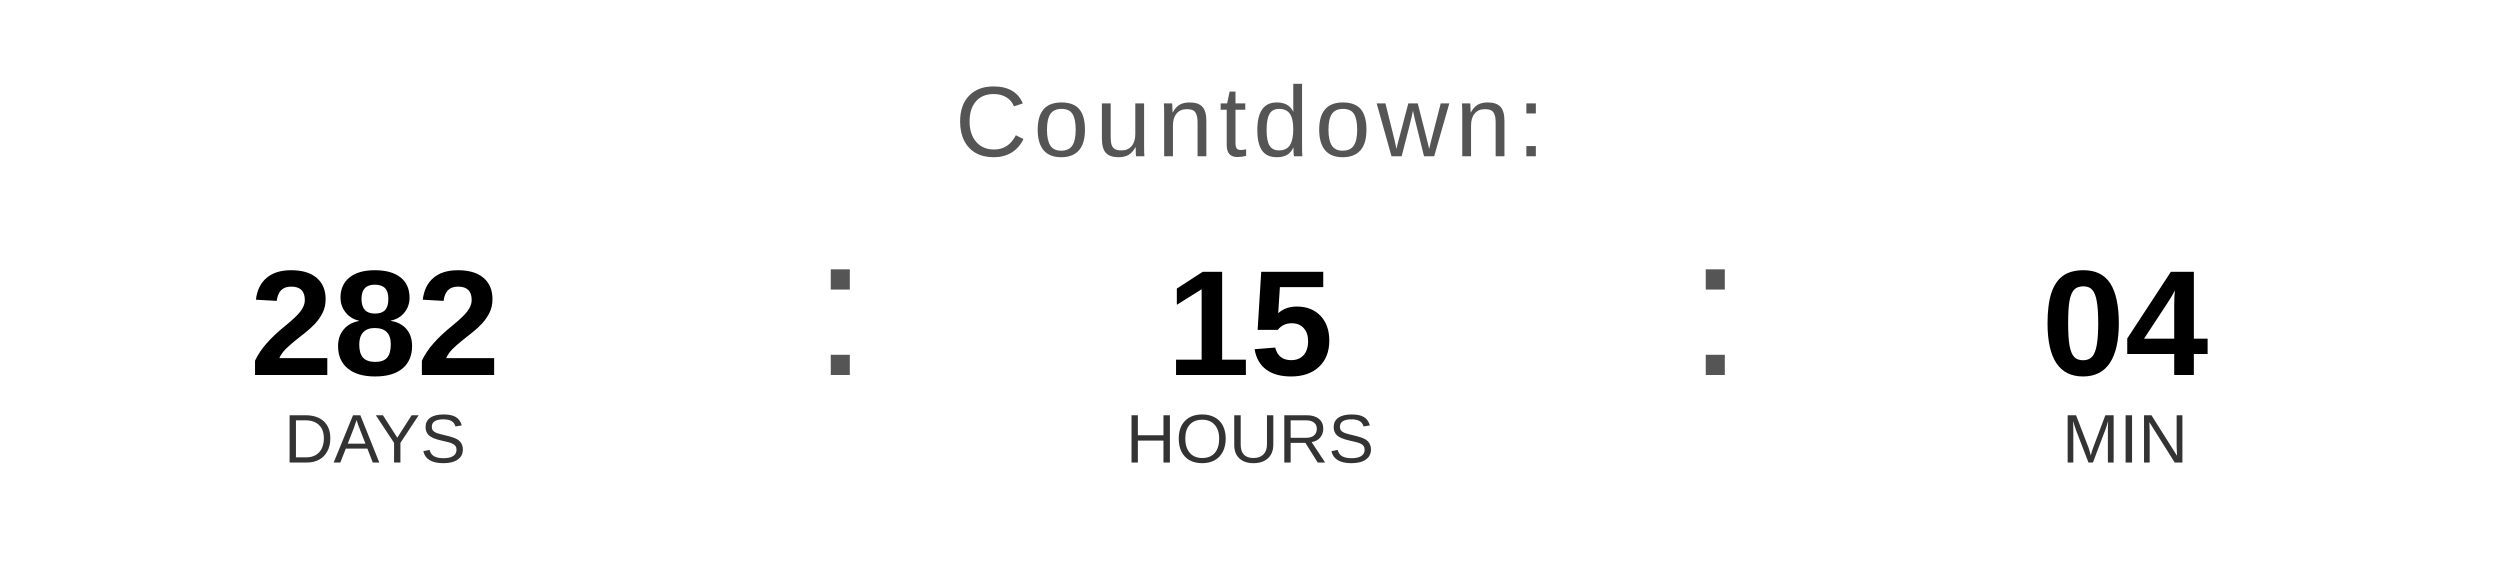
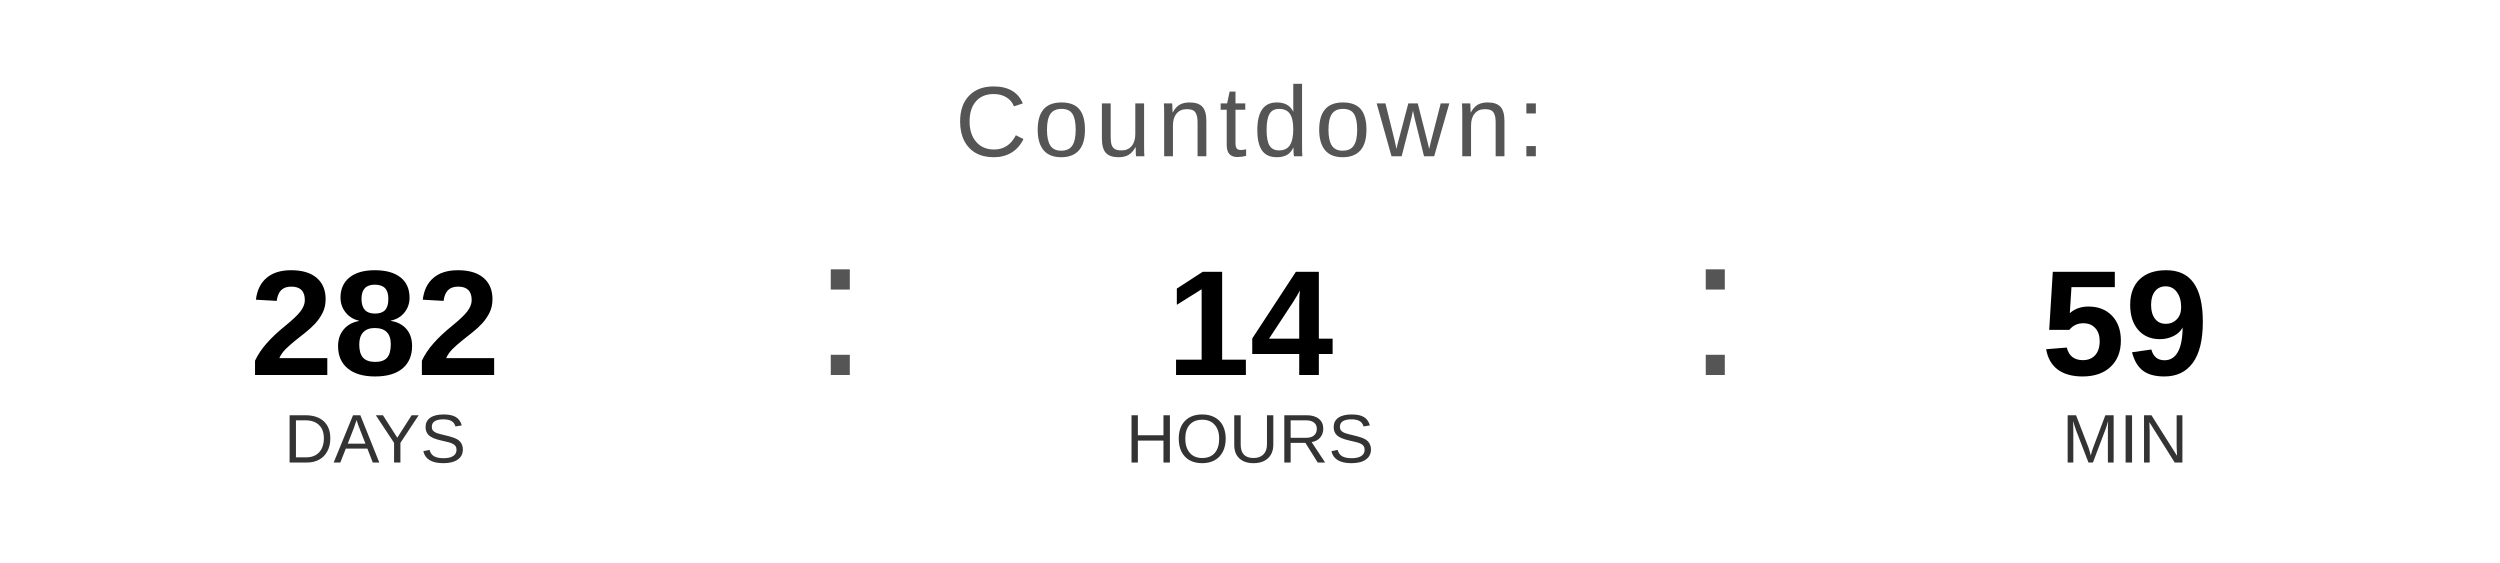
<svg xmlns="http://www.w3.org/2000/svg" width="400" height="90" viewBox="0 0 400 90">
  <text x="200" y="25" font-family="Arial, Helvetica, sans-serif" font-size="16" fill="#555555" text-anchor="middle" letter-spacing="1">
    Countdown:
  </text>
  <text x="60" y="60" font-family="Arial, Helvetica, sans-serif" font-size="24" font-weight="bold" fill="#000000" text-anchor="middle">282</text>
  <text x="60" y="74" font-family="Arial, Helvetica, sans-serif" font-size="11" fill="#333333" text-anchor="middle">DAYS</text>
  <text x="130" y="60" font-family="Arial, sans-serif" font-size="32" fill="#555555">:</text>
-   <text x="200" y="60" font-family="Arial, Helvetica, sans-serif" font-size="24" font-weight="bold" fill="#000000" text-anchor="middle">15</text>
+   <text x="200" y="60" font-family="Arial, Helvetica, sans-serif" font-size="24" font-weight="bold" fill="#000000" text-anchor="middle">14</text>
  <text x="200" y="74" font-family="Arial, Helvetica, sans-serif" font-size="11" fill="#333333" text-anchor="middle">HOURS</text>
  <text x="270" y="60" font-family="Arial, sans-serif" font-size="32" fill="#555555">:</text>
-   <text x="340" y="60" font-family="Arial, Helvetica, sans-serif" font-size="24" font-weight="bold" fill="#000000" text-anchor="middle">04</text>
+   <text x="340" y="60" font-family="Arial, Helvetica, sans-serif" font-size="24" font-weight="bold" fill="#000000" text-anchor="middle">59</text>
  <text x="340" y="74" font-family="Arial, Helvetica, sans-serif" font-size="11" fill="#333333" text-anchor="middle">MIN</text>
</svg>
